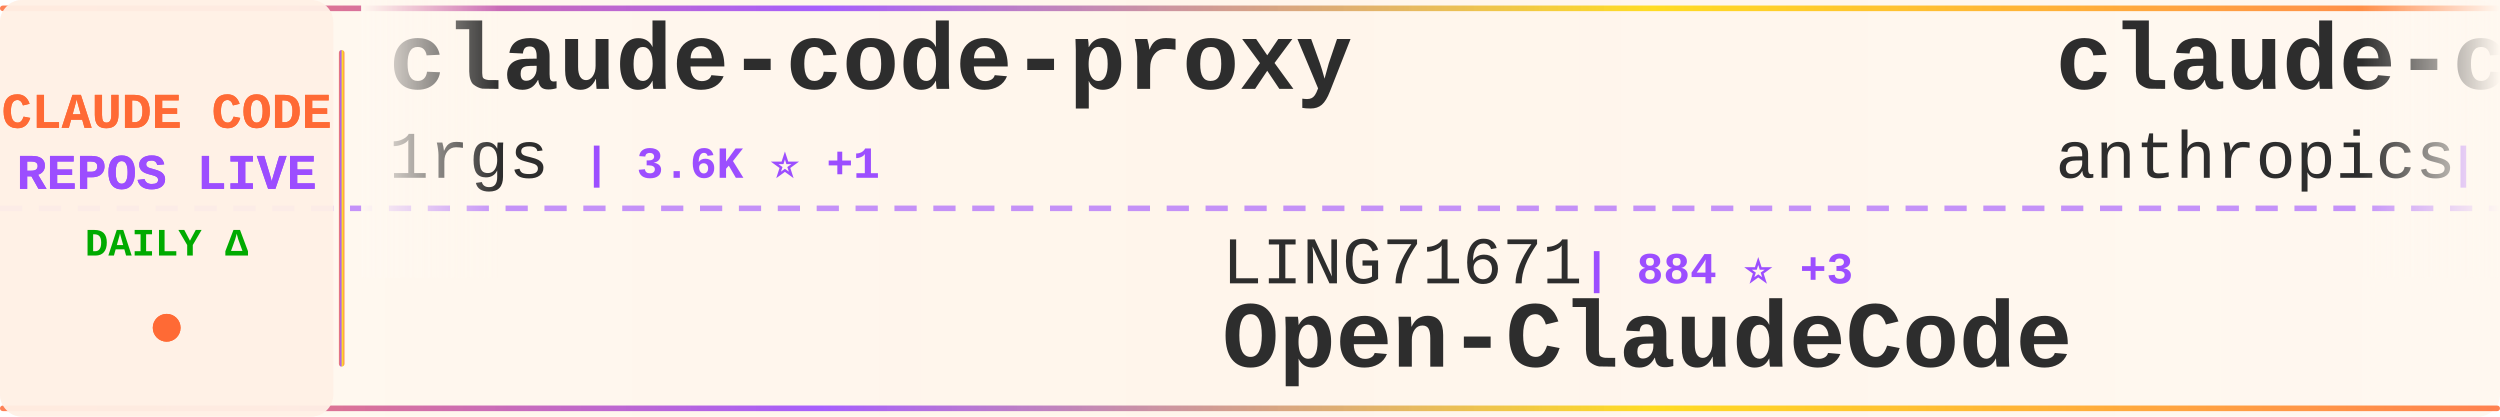
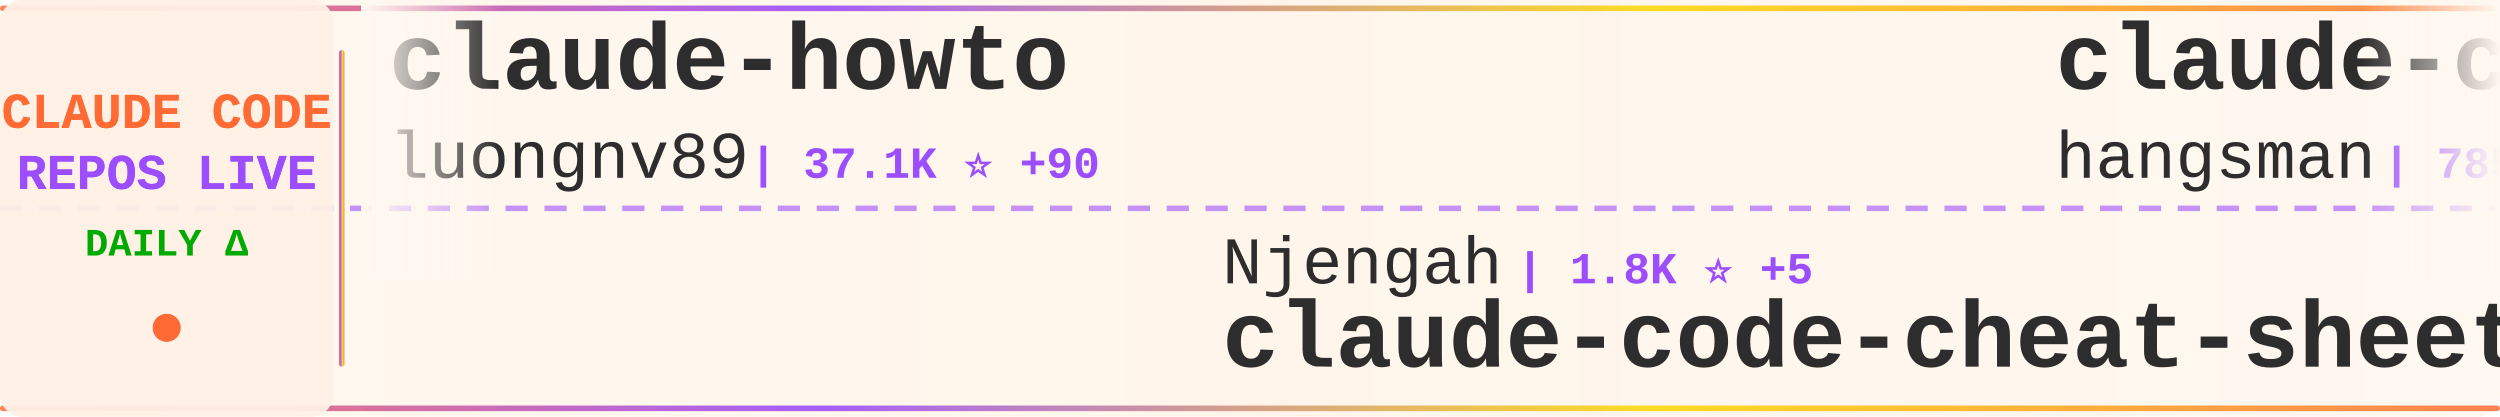
<svg xmlns="http://www.w3.org/2000/svg" width="900" height="150">
  <defs>
    <linearGradient id="tickerBg" x1="0%" y1="0%" x2="100%" y2="0%">
      <stop offset="0%" style="stop-color:#fff8f0;stop-opacity:0.98" />
      <stop offset="50%" style="stop-color:#fff5eb;stop-opacity:1" />
      <stop offset="100%" style="stop-color:#fff8f0;stop-opacity:0.98" />
    </linearGradient>
    <linearGradient id="borderGrad" x1="0%" y1="0%" x2="100%" y2="0%">
      <stop offset="0%" style="stop-color:#FF6B35;stop-opacity:0.85">
        <animate attributeName="stop-opacity" values="0.85;1;0.85" dur="2s" repeatCount="indefinite" />
      </stop>
      <stop offset="33%" style="stop-color:#9C4EFF;stop-opacity:0.9">
        <animate attributeName="stop-opacity" values="0.9;1;0.9" dur="2.2s" repeatCount="indefinite" />
      </stop>
      <stop offset="66%" style="stop-color:#FFD700;stop-opacity:0.85">
        <animate attributeName="stop-opacity" values="0.85;1;0.85" dur="1.8s" repeatCount="indefinite" />
      </stop>
      <stop offset="100%" style="stop-color:#FF6B35;stop-opacity:0.85">
        <animate attributeName="stop-opacity" values="0.85;1;0.85" dur="2s" repeatCount="indefinite" />
      </stop>
    </linearGradient>
    <filter id="textGlow">
      <feGaussianBlur stdDeviation="0.15" result="coloredBlur" />
      <feMerge>
        <feMergeNode in="coloredBlur" />
        <feMergeNode in="SourceGraphic" />
      </feMerge>
    </filter>
    <filter id="metricGlow">
      <feGaussianBlur stdDeviation="0.2" result="coloredBlur" />
      <feMerge>
        <feMergeNode in="coloredBlur" />
        <feMergeNode in="SourceGraphic" />
      </feMerge>
    </filter>
    <linearGradient id="leftFade" x1="0%" y1="0%" x2="100%" y2="0%">
      <stop offset="0%" style="stop-color:#fff8f0;stop-opacity:1" />
      <stop offset="100%" style="stop-color:#fff8f0;stop-opacity:0" />
    </linearGradient>
    <linearGradient id="rightFade" x1="0%" y1="0%" x2="100%" y2="0%">
      <stop offset="0%" style="stop-color:#fff8f0;stop-opacity:0" />
      <stop offset="100%" style="stop-color:#fff8f0;stop-opacity:1" />
    </linearGradient>
  </defs>
  <rect width="900" height="150" fill="url(#tickerBg)" rx="8" />
  <rect x="0" y="2" width="900" height="2" fill="url(#borderGrad)" rx="1" />
  <rect x="0" y="146" width="900" height="2" fill="url(#borderGrad)" rx="1" />
  <line x1="0" y1="75" x2="900" y2="75" stroke="#9C4EFF" stroke-width="2" stroke-dasharray="8 6" opacity="0.6" />
  <rect x="0" y="0" width="120" height="150" fill="#fff0e6" opacity="0.95" rx="8" />
  <text x="60" y="46" font-family="'Courier New', monospace" font-size="18" font-weight="bold" fill="#FF6B35" text-anchor="middle" filter="url(#textGlow)">
    CLAUDE CODE
  </text>
  <text x="60" y="68" font-family="'Courier New', monospace" font-size="18" font-weight="bold" fill="#9C4EFF" text-anchor="middle" filter="url(#textGlow)">
    REPOS LIVE
  </text>
  <text x="60" y="92" font-family="'Courier New', monospace" font-size="14" font-weight="bold" fill="#00aa00" text-anchor="middle">
    DAILY Δ
  </text>
  <circle cx="60" cy="118" r="5" fill="#FF6B35" filter="url(#metricGlow)">
    <animate attributeName="r" values="4;6;4" dur="1.5s" repeatCount="indefinite" />
    <animate attributeName="opacity" values="0.6;1;0.6" dur="1.5s" repeatCount="indefinite" />
  </circle>
  <rect x="122" y="18" width="2" height="114" fill="url(#borderGrad)" rx="1" />
  <clipPath id="tickerClip">
    <rect x="130" y="0" width="770" height="150" />
  </clipPath>
  <g clip-path="url(#tickerClip)">
    <g id="tickerItems">
      <animateTransform attributeName="transform" attributeType="XML" type="translate" from="0 0" to="-3000 0" dur="54s" repeatCount="indefinite" />
      <g transform="translate(0, 0)">
-         <text x="140" y="32" font-family="'Courier New', monospace" font-size="34" font-weight="bold" fill="#2d2d2d">claude-code-proxy</text>
-         <text x="140" y="64" font-family="'Courier New', monospace" font-size="24" font-weight="normal" fill="#2d2d2d" opacity="1.0">1rgs</text>
-         <text x="210" y="64" font-family="'Courier New', monospace" font-size="16" font-weight="bold" fill="#9C4EFF"> | 3.6K ⭐ +1</text>
+         <text x="140" y="32" font-family="'Courier New', monospace" font-size="34" font-weight="bold" fill="#2d2d2d">claude-howto</text>
+         <text x="140" y="64" font-family="'Courier New', monospace" font-size="24" font-weight="normal" fill="#2d2d2d" opacity="1.0">luongnv89</text>
+         <text x="270" y="64" font-family="'Courier New', monospace" font-size="16" font-weight="bold" fill="#9C4EFF"> | 37.1K ⭐ +90</text>
      </g>
      <g transform="translate(300, 0)">
-         <text x="140" y="102" font-family="'Courier New', monospace" font-size="24" font-weight="normal" fill="#2d2d2d" opacity="1.0">LING71671</text>
-         <text x="270" y="102" font-family="'Courier New', monospace" font-size="16" font-weight="bold" fill="#9C4EFF"> | 884 ⭐ +3</text>
-         <text x="140" y="132" font-family="'Courier New', monospace" font-size="34" font-weight="bold" fill="#2d2d2d">Open-ClaudeCode</text>
+         <text x="140" y="102" font-family="'Courier New', monospace" font-size="24" font-weight="normal" fill="#2d2d2d" opacity="1.0">Njengah</text>
+         <text x="246" y="102" font-family="'Courier New', monospace" font-size="16" font-weight="bold" fill="#9C4EFF"> | 1.8K ⭐ +5</text>
+         <text x="140" y="132" font-family="'Courier New', monospace" font-size="34" font-weight="bold" fill="#2d2d2d">claude-code-cheat-sheet</text>
      </g>
      <g transform="translate(600, 0)">
-         <text x="140" y="32" font-family="'Courier New', monospace" font-size="34" font-weight="bold" fill="#2d2d2d">claude-code</text>
-         <text x="140" y="64" font-family="'Courier New', monospace" font-size="24" font-weight="normal" fill="#2d2d2d" opacity="1.0">anthropics</text>
-         <text x="282" y="64" font-family="'Courier New', monospace" font-size="16" font-weight="bold" fill="#9C4EFF"> | 132.2K ⭐ +188</text>
+         <text x="140" y="32" font-family="'Courier New', monospace" font-size="34" font-weight="bold" fill="#2d2d2d">claude-code-source</text>
+         <text x="140" y="64" font-family="'Courier New', monospace" font-size="24" font-weight="normal" fill="#2d2d2d" opacity="1.0">hangsman</text>
+         <text x="258" y="64" font-family="'Courier New', monospace" font-size="16" font-weight="bold" fill="#9C4EFF"> | 785 ⭐</text>
      </g>
      <g transform="translate(900, 0)">
-         <text x="140" y="102" font-family="'Courier New', monospace" font-size="24" font-weight="normal" fill="#2d2d2d" opacity="1.0">chauncygu</text>
-         <text x="270" y="102" font-family="'Courier New', monospace" font-size="16" font-weight="bold" fill="#9C4EFF"> | 2.6K ⭐ +6</text>
-         <text x="140" y="132" font-family="'Courier New', monospace" font-size="34" font-weight="bold" fill="#2d2d2d">collection-claude-code-s...</text>
+         <text x="140" y="102" font-family="'Courier New', monospace" font-size="24" font-weight="normal" fill="#2d2d2d" opacity="1.0">rohitg00</text>
+         <text x="258" y="102" font-family="'Courier New', monospace" font-size="16" font-weight="bold" fill="#9C4EFF"> | 2.0K ⭐ +13</text>
+         <text x="140" y="132" font-family="'Courier New', monospace" font-size="34" font-weight="bold" fill="#2d2d2d">awesome-claude-code-tool...</text>
      </g>
      <g transform="translate(1200, 0)">
-         <text x="140" y="32" font-family="'Courier New', monospace" font-size="34" font-weight="bold" fill="#2d2d2d">claude-code</text>
-         <text x="140" y="64" font-family="'Courier New', monospace" font-size="24" font-weight="normal" fill="#2d2d2d" opacity="1.0">yasasbanukaofficial</text>
-         <text x="390" y="64" font-family="'Courier New', monospace" font-size="16" font-weight="bold" fill="#9C4EFF"> | 3.5K ⭐ +3</text>
+         <text x="140" y="32" font-family="'Courier New', monospace" font-size="34" font-weight="bold" fill="#2d2d2d">Open-ClaudeCode</text>
+         <text x="140" y="64" font-family="'Courier New', monospace" font-size="24" font-weight="normal" fill="#2d2d2d" opacity="1.0">LING71671</text>
+         <text x="270" y="64" font-family="'Courier New', monospace" font-size="16" font-weight="bold" fill="#9C4EFF"> | 884 ⭐ +1</text>
      </g>
      <g transform="translate(1500, 0)">
-         <text x="140" y="102" font-family="'Courier New', monospace" font-size="24" font-weight="normal" fill="#2d2d2d" opacity="1.0">liuup</text>
-         <text x="222" y="102" font-family="'Courier New', monospace" font-size="16" font-weight="bold" fill="#9C4EFF"> | 3.1K ⭐ +6</text>
-         <text x="140" y="132" font-family="'Courier New', monospace" font-size="34" font-weight="bold" fill="#2d2d2d">claude-code-analysis</text>
-       </g>
-       <g transform="translate(1800, 0)">
-         <text x="140" y="32" font-family="'Courier New', monospace" font-size="34" font-weight="bold" fill="#2d2d2d">andrej-karpathy-skills</text>
-         <text x="140" y="64" font-family="'Courier New', monospace" font-size="24" font-weight="normal" fill="#2d2d2d" opacity="1.0">multica-ai</text>
-         <text x="282" y="64" font-family="'Courier New', monospace" font-size="16" font-weight="bold" fill="#9C4EFF"> | 174.7K ⭐ +609</text>
-       </g>
-       <g transform="translate(2100, 0)">
        <text x="140" y="102" font-family="'Courier New', monospace" font-size="24" font-weight="normal" fill="#2d2d2d" opacity="1.0">oboard</text>
        <text x="234" y="102" font-family="'Courier New', monospace" font-size="16" font-weight="bold" fill="#9C4EFF"> | 3.2K ⭐ +2</text>
        <text x="140" y="132" font-family="'Courier New', monospace" font-size="34" font-weight="bold" fill="#2d2d2d">claude-code-rev</text>
      </g>
+       <g transform="translate(1800, 0)">
+         <text x="140" y="32" font-family="'Courier New', monospace" font-size="34" font-weight="bold" fill="#2d2d2d">claude-code-base-action</text>
+         <text x="140" y="64" font-family="'Courier New', monospace" font-size="24" font-weight="normal" fill="#2d2d2d" opacity="1.0">anthropics</text>
+         <text x="282" y="64" font-family="'Courier New', monospace" font-size="16" font-weight="bold" fill="#9C4EFF"> | 871 ⭐</text>
+       </g>
+       <g transform="translate(2100, 0)">
+         <text x="140" y="102" font-family="'Courier New', monospace" font-size="24" font-weight="normal" fill="#2d2d2d" opacity="1.0">lorryjovens-hub</text>
+         <text x="342" y="102" font-family="'Courier New', monospace" font-size="16" font-weight="bold" fill="#9C4EFF"> | 1.6K ⭐ +3</text>
+         <text x="140" y="132" font-family="'Courier New', monospace" font-size="34" font-weight="bold" fill="#2d2d2d">claude-code-rust</text>
+       </g>
      <g transform="translate(2400, 0)">
        <text x="140" y="32" font-family="'Courier New', monospace" font-size="34" font-weight="bold" fill="#2d2d2d">claude-code</text>
-         <text x="140" y="64" font-family="'Courier New', monospace" font-size="24" font-weight="normal" fill="#2d2d2d" opacity="1.0">lowcortisolprogrammer</text>
-         <text x="414" y="64" font-family="'Courier New', monospace" font-size="16" font-weight="bold" fill="#9C4EFF"> | 172 ⭐</text>
+         <text x="140" y="64" font-family="'Courier New', monospace" font-size="24" font-weight="normal" fill="#2d2d2d" opacity="1.0">tanbiralam</text>
+         <text x="282" y="64" font-family="'Courier New', monospace" font-size="16" font-weight="bold" fill="#9C4EFF"> | 1.9K ⭐ +7</text>
      </g>
      <g transform="translate(2700, 0)">
-         <text x="140" y="102" font-family="'Courier New', monospace" font-size="24" font-weight="normal" fill="#2d2d2d" opacity="1.0">anthropics</text>
-         <text x="282" y="102" font-family="'Courier New', monospace" font-size="16" font-weight="bold" fill="#9C4EFF"> | 150.3K ⭐ +378</text>
-         <text x="140" y="132" font-family="'Courier New', monospace" font-size="34" font-weight="bold" fill="#2d2d2d">skills</text>
+         <text x="140" y="102" font-family="'Courier New', monospace" font-size="24" font-weight="normal" fill="#2d2d2d" opacity="1.0">frankbria</text>
+         <text x="270" y="102" font-family="'Courier New', monospace" font-size="16" font-weight="bold" fill="#9C4EFF"> | 9.3K ⭐ +9</text>
+         <text x="140" y="132" font-family="'Courier New', monospace" font-size="34" font-weight="bold" fill="#2d2d2d">ralph-claude-code</text>
      </g>
      <g transform="translate(3000, 0)">
-         <text x="140" y="32" font-family="'Courier New', monospace" font-size="34" font-weight="bold" fill="#2d2d2d">claude-code-proxy</text>
-         <text x="140" y="64" font-family="'Courier New', monospace" font-size="24" font-weight="normal" fill="#2d2d2d" opacity="1.0">1rgs</text>
-         <text x="210" y="64" font-family="'Courier New', monospace" font-size="16" font-weight="bold" fill="#9C4EFF"> | 3.6K ⭐ +1</text>
+         <text x="140" y="32" font-family="'Courier New', monospace" font-size="34" font-weight="bold" fill="#2d2d2d">claude-howto</text>
+         <text x="140" y="64" font-family="'Courier New', monospace" font-size="24" font-weight="normal" fill="#2d2d2d" opacity="1.0">luongnv89</text>
+         <text x="270" y="64" font-family="'Courier New', monospace" font-size="16" font-weight="bold" fill="#9C4EFF"> | 37.1K ⭐ +90</text>
      </g>
      <g transform="translate(3300, 0)">
-         <text x="140" y="102" font-family="'Courier New', monospace" font-size="24" font-weight="normal" fill="#2d2d2d" opacity="1.0">LING71671</text>
-         <text x="270" y="102" font-family="'Courier New', monospace" font-size="16" font-weight="bold" fill="#9C4EFF"> | 884 ⭐ +3</text>
-         <text x="140" y="132" font-family="'Courier New', monospace" font-size="34" font-weight="bold" fill="#2d2d2d">Open-ClaudeCode</text>
+         <text x="140" y="102" font-family="'Courier New', monospace" font-size="24" font-weight="normal" fill="#2d2d2d" opacity="1.0">Njengah</text>
+         <text x="246" y="102" font-family="'Courier New', monospace" font-size="16" font-weight="bold" fill="#9C4EFF"> | 1.8K ⭐ +5</text>
+         <text x="140" y="132" font-family="'Courier New', monospace" font-size="34" font-weight="bold" fill="#2d2d2d">claude-code-cheat-sheet</text>
      </g>
      <g transform="translate(3600, 0)">
-         <text x="140" y="32" font-family="'Courier New', monospace" font-size="34" font-weight="bold" fill="#2d2d2d">claude-code</text>
-         <text x="140" y="64" font-family="'Courier New', monospace" font-size="24" font-weight="normal" fill="#2d2d2d" opacity="1.0">anthropics</text>
-         <text x="282" y="64" font-family="'Courier New', monospace" font-size="16" font-weight="bold" fill="#9C4EFF"> | 132.2K ⭐ +188</text>
+         <text x="140" y="32" font-family="'Courier New', monospace" font-size="34" font-weight="bold" fill="#2d2d2d">claude-code-source</text>
+         <text x="140" y="64" font-family="'Courier New', monospace" font-size="24" font-weight="normal" fill="#2d2d2d" opacity="1.0">hangsman</text>
+         <text x="258" y="64" font-family="'Courier New', monospace" font-size="16" font-weight="bold" fill="#9C4EFF"> | 785 ⭐</text>
      </g>
      <g transform="translate(3900, 0)">
-         <text x="140" y="102" font-family="'Courier New', monospace" font-size="24" font-weight="normal" fill="#2d2d2d" opacity="1.0">chauncygu</text>
-         <text x="270" y="102" font-family="'Courier New', monospace" font-size="16" font-weight="bold" fill="#9C4EFF"> | 2.6K ⭐ +6</text>
-         <text x="140" y="132" font-family="'Courier New', monospace" font-size="34" font-weight="bold" fill="#2d2d2d">collection-claude-code-s...</text>
+         <text x="140" y="102" font-family="'Courier New', monospace" font-size="24" font-weight="normal" fill="#2d2d2d" opacity="1.0">rohitg00</text>
+         <text x="258" y="102" font-family="'Courier New', monospace" font-size="16" font-weight="bold" fill="#9C4EFF"> | 2.0K ⭐ +13</text>
+         <text x="140" y="132" font-family="'Courier New', monospace" font-size="34" font-weight="bold" fill="#2d2d2d">awesome-claude-code-tool...</text>
      </g>
    </g>
  </g>
  <rect x="130" y="0" width="50" height="100" fill="url(#leftFade)" />
  <rect x="850" y="0" width="50" height="100" fill="url(#rightFade)" />
</svg>
